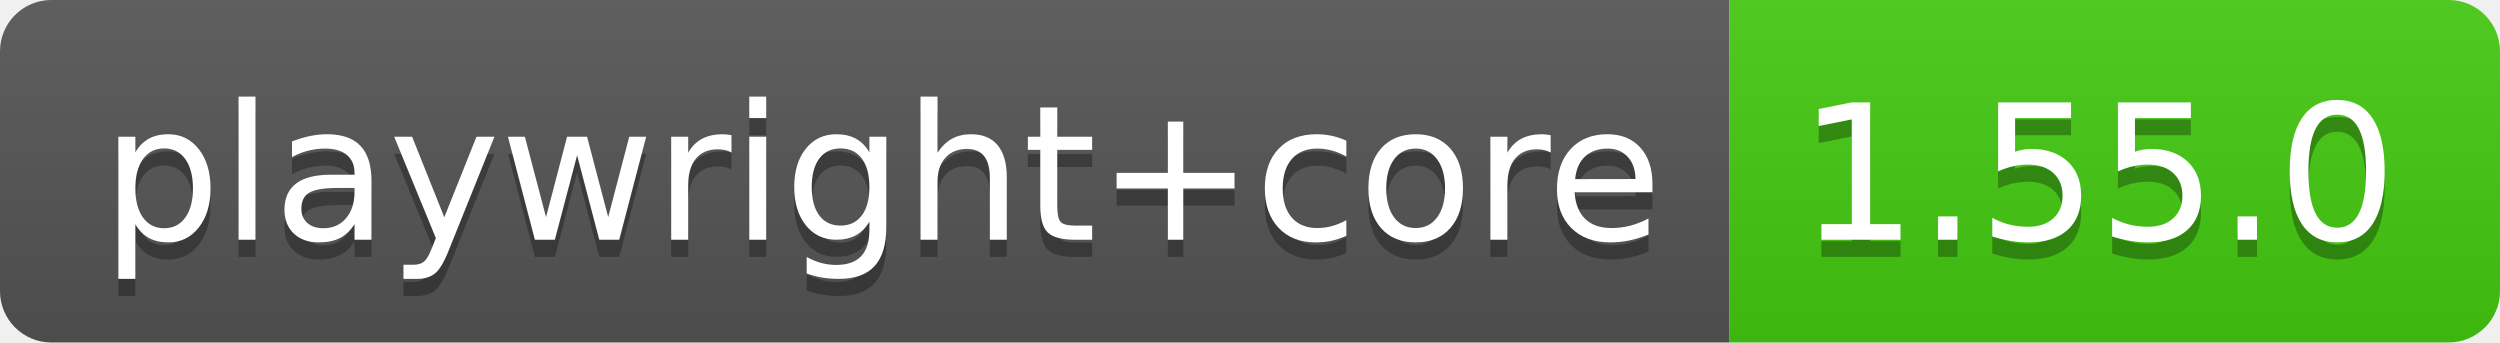
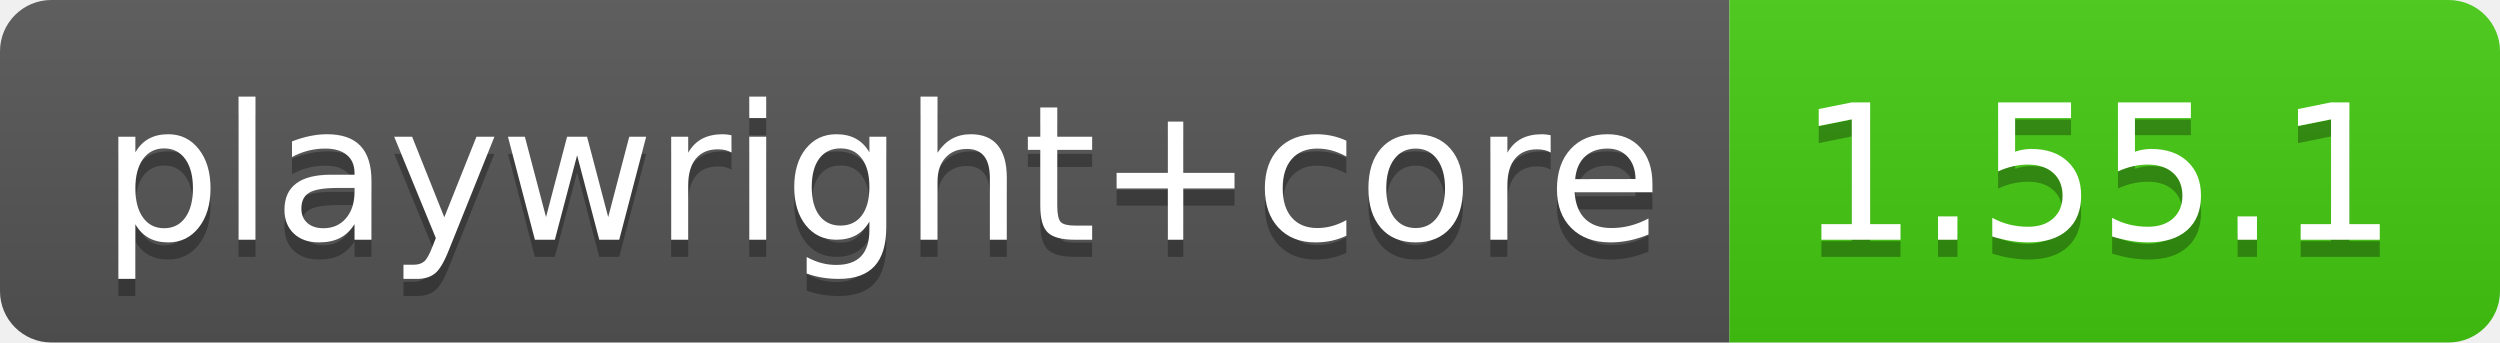
- <svg xmlns="http://www.w3.org/2000/svg" width="146" height="20" role="img" aria-label="playwright+core: 1.55.0">
+ <svg xmlns="http://www.w3.org/2000/svg" width="146" height="20" role="img" aria-label="playwright+core: 1.55.1">
  <linearGradient id="s" x2="0" y2="100%">
    <stop offset="0" stop-color="#bbb" stop-opacity=".1" />
    <stop offset="1" stop-opacity=".1" />
  </linearGradient>
  <clipPath id="r">
    <rect width="146" height="20" rx="3" fill="#fff" />
  </clipPath>
  <g clip-path="url(#r)">
    <rect width="101" height="20" fill="#555" />
    <rect x="101" width="45" height="20" fill="#4c1" />
    <rect width="146" height="20" fill="url(#s)" />
  </g>
  <g fill="#fff" text-anchor="middle" font-family="Verdana,Geneva,DejaVu Sans,sans-serif" text-rendering="geometricPrecision" font-size="110">
    <text aria-hidden="true" x="515" y="150" fill="#010101" fill-opacity=".3" transform="scale(.1)" textLength="910">playwright+core</text>
    <text x="515" y="140" transform="scale(.1)" fill="#fff" textLength="910">playwright+core</text>
-     <text aria-hidden="true" x="1225" y="150" fill="#010101" fill-opacity=".3" transform="scale(.1)" textLength="350">1.55.0</text>
-     <text x="1225" y="140" transform="scale(.1)" fill="#fff" textLength="350">1.55.0</text>
+     <text aria-hidden="true" x="1225" y="150" fill="#010101" fill-opacity=".3" transform="scale(.1)" textLength="350">1.55.1</text>
+     <text x="1225" y="140" transform="scale(.1)" fill="#fff" textLength="350">1.55.1</text>
  </g>
</svg>
